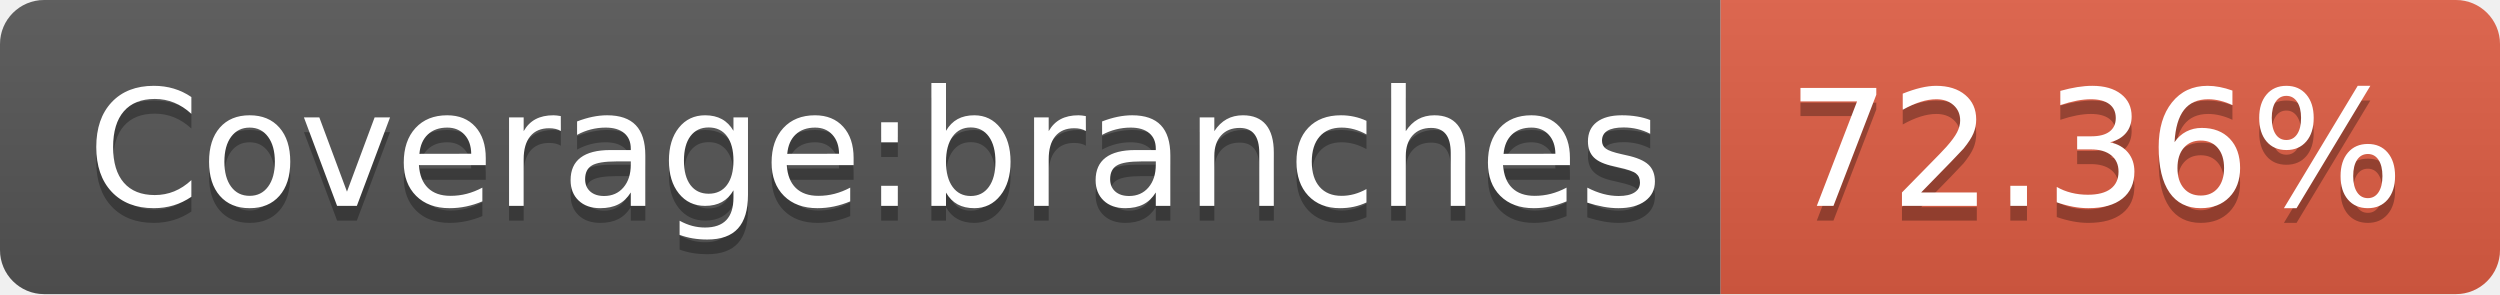
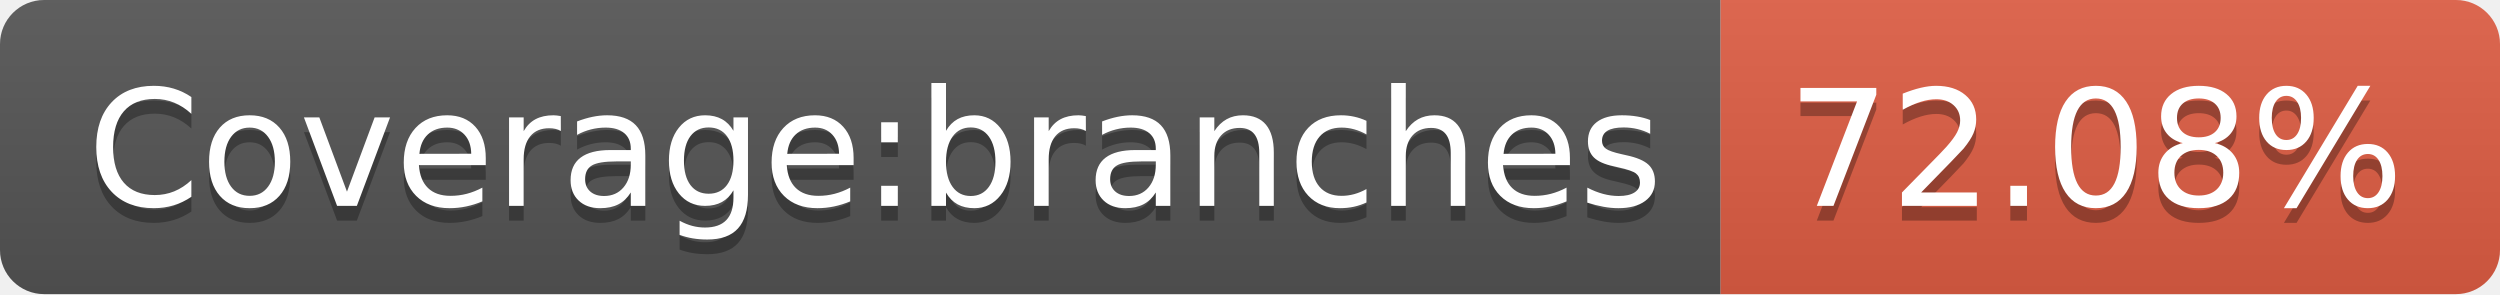
- <svg xmlns="http://www.w3.org/2000/svg" width="170" height="20" role="img" aria-label="Coverage:branches: 72.36%">
+ <svg xmlns="http://www.w3.org/2000/svg" width="170" height="20" role="img" aria-label="Coverage:branches: 72.08%">
  <linearGradient id="s" x2="0" y2="100%">
    <stop offset="0" stop-color="#bbb" stop-opacity=".1" />
    <stop offset="1" stop-opacity=".1" />
  </linearGradient>
  <clipPath id="r">
    <rect width="170" height="20" rx="3" fill="#fff" />
  </clipPath>
  <g clip-path="url(#r)">
    <rect width="117" height="20" fill="#555" />
    <rect x="117" width="53" height="20" fill="#e05d44" />
    <rect width="170" height="20" fill="url(#s)" />
  </g>
  <g fill="#fff" text-anchor="middle" font-family="Verdana,Geneva,DejaVu Sans,sans-serif" text-rendering="geometricPrecision" font-size="110">
    <text aria-hidden="true" x="595" y="150" fill="#010101" fill-opacity=".3" transform="scale(.1)" textLength="1070">Coverage:branches</text>
    <text x="595" y="140" transform="scale(.1)" fill="#fff" textLength="1070">Coverage:branches</text>
-     <text aria-hidden="true" x="1425" y="150" fill="#010101" fill-opacity=".3" transform="scale(.1)" textLength="430">72.36%</text>
-     <text x="1425" y="140" transform="scale(.1)" fill="#fff" textLength="430">72.36%</text>
+     <text aria-hidden="true" x="1425" y="150" fill="#010101" fill-opacity=".3" transform="scale(.1)" textLength="430">72.08%</text>
+     <text x="1425" y="140" transform="scale(.1)" fill="#fff" textLength="430">72.08%</text>
  </g>
</svg>
